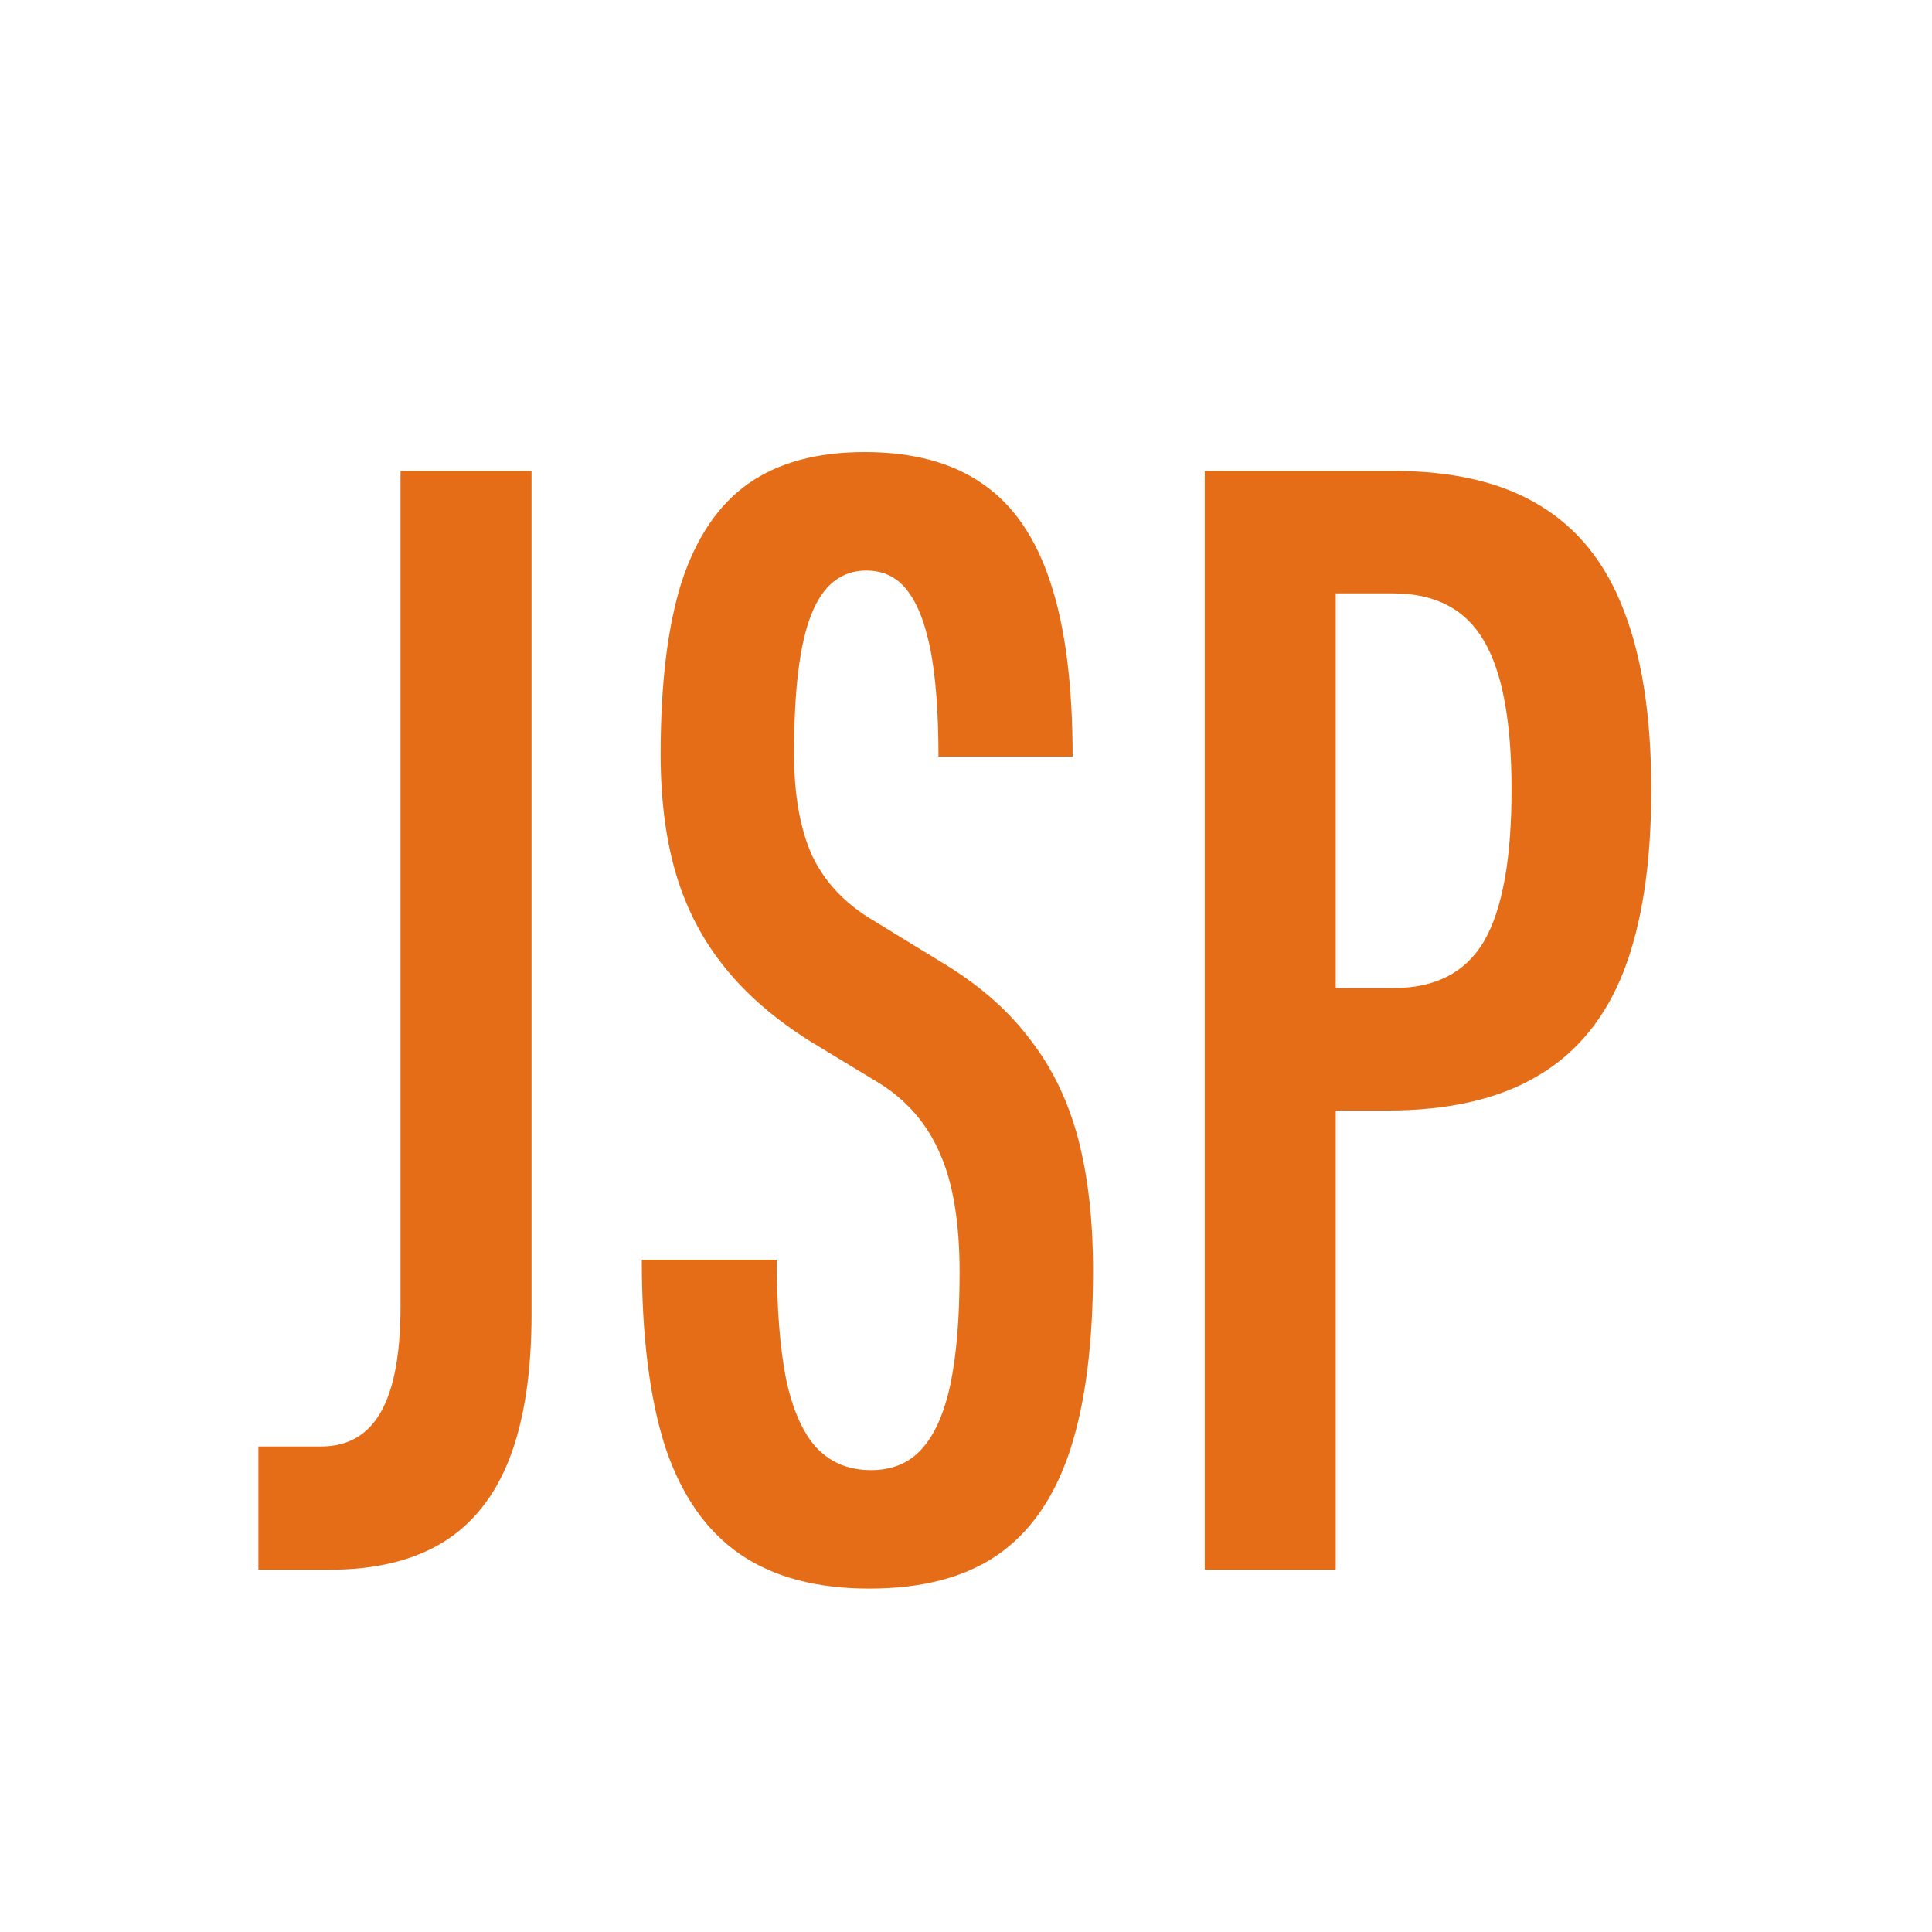
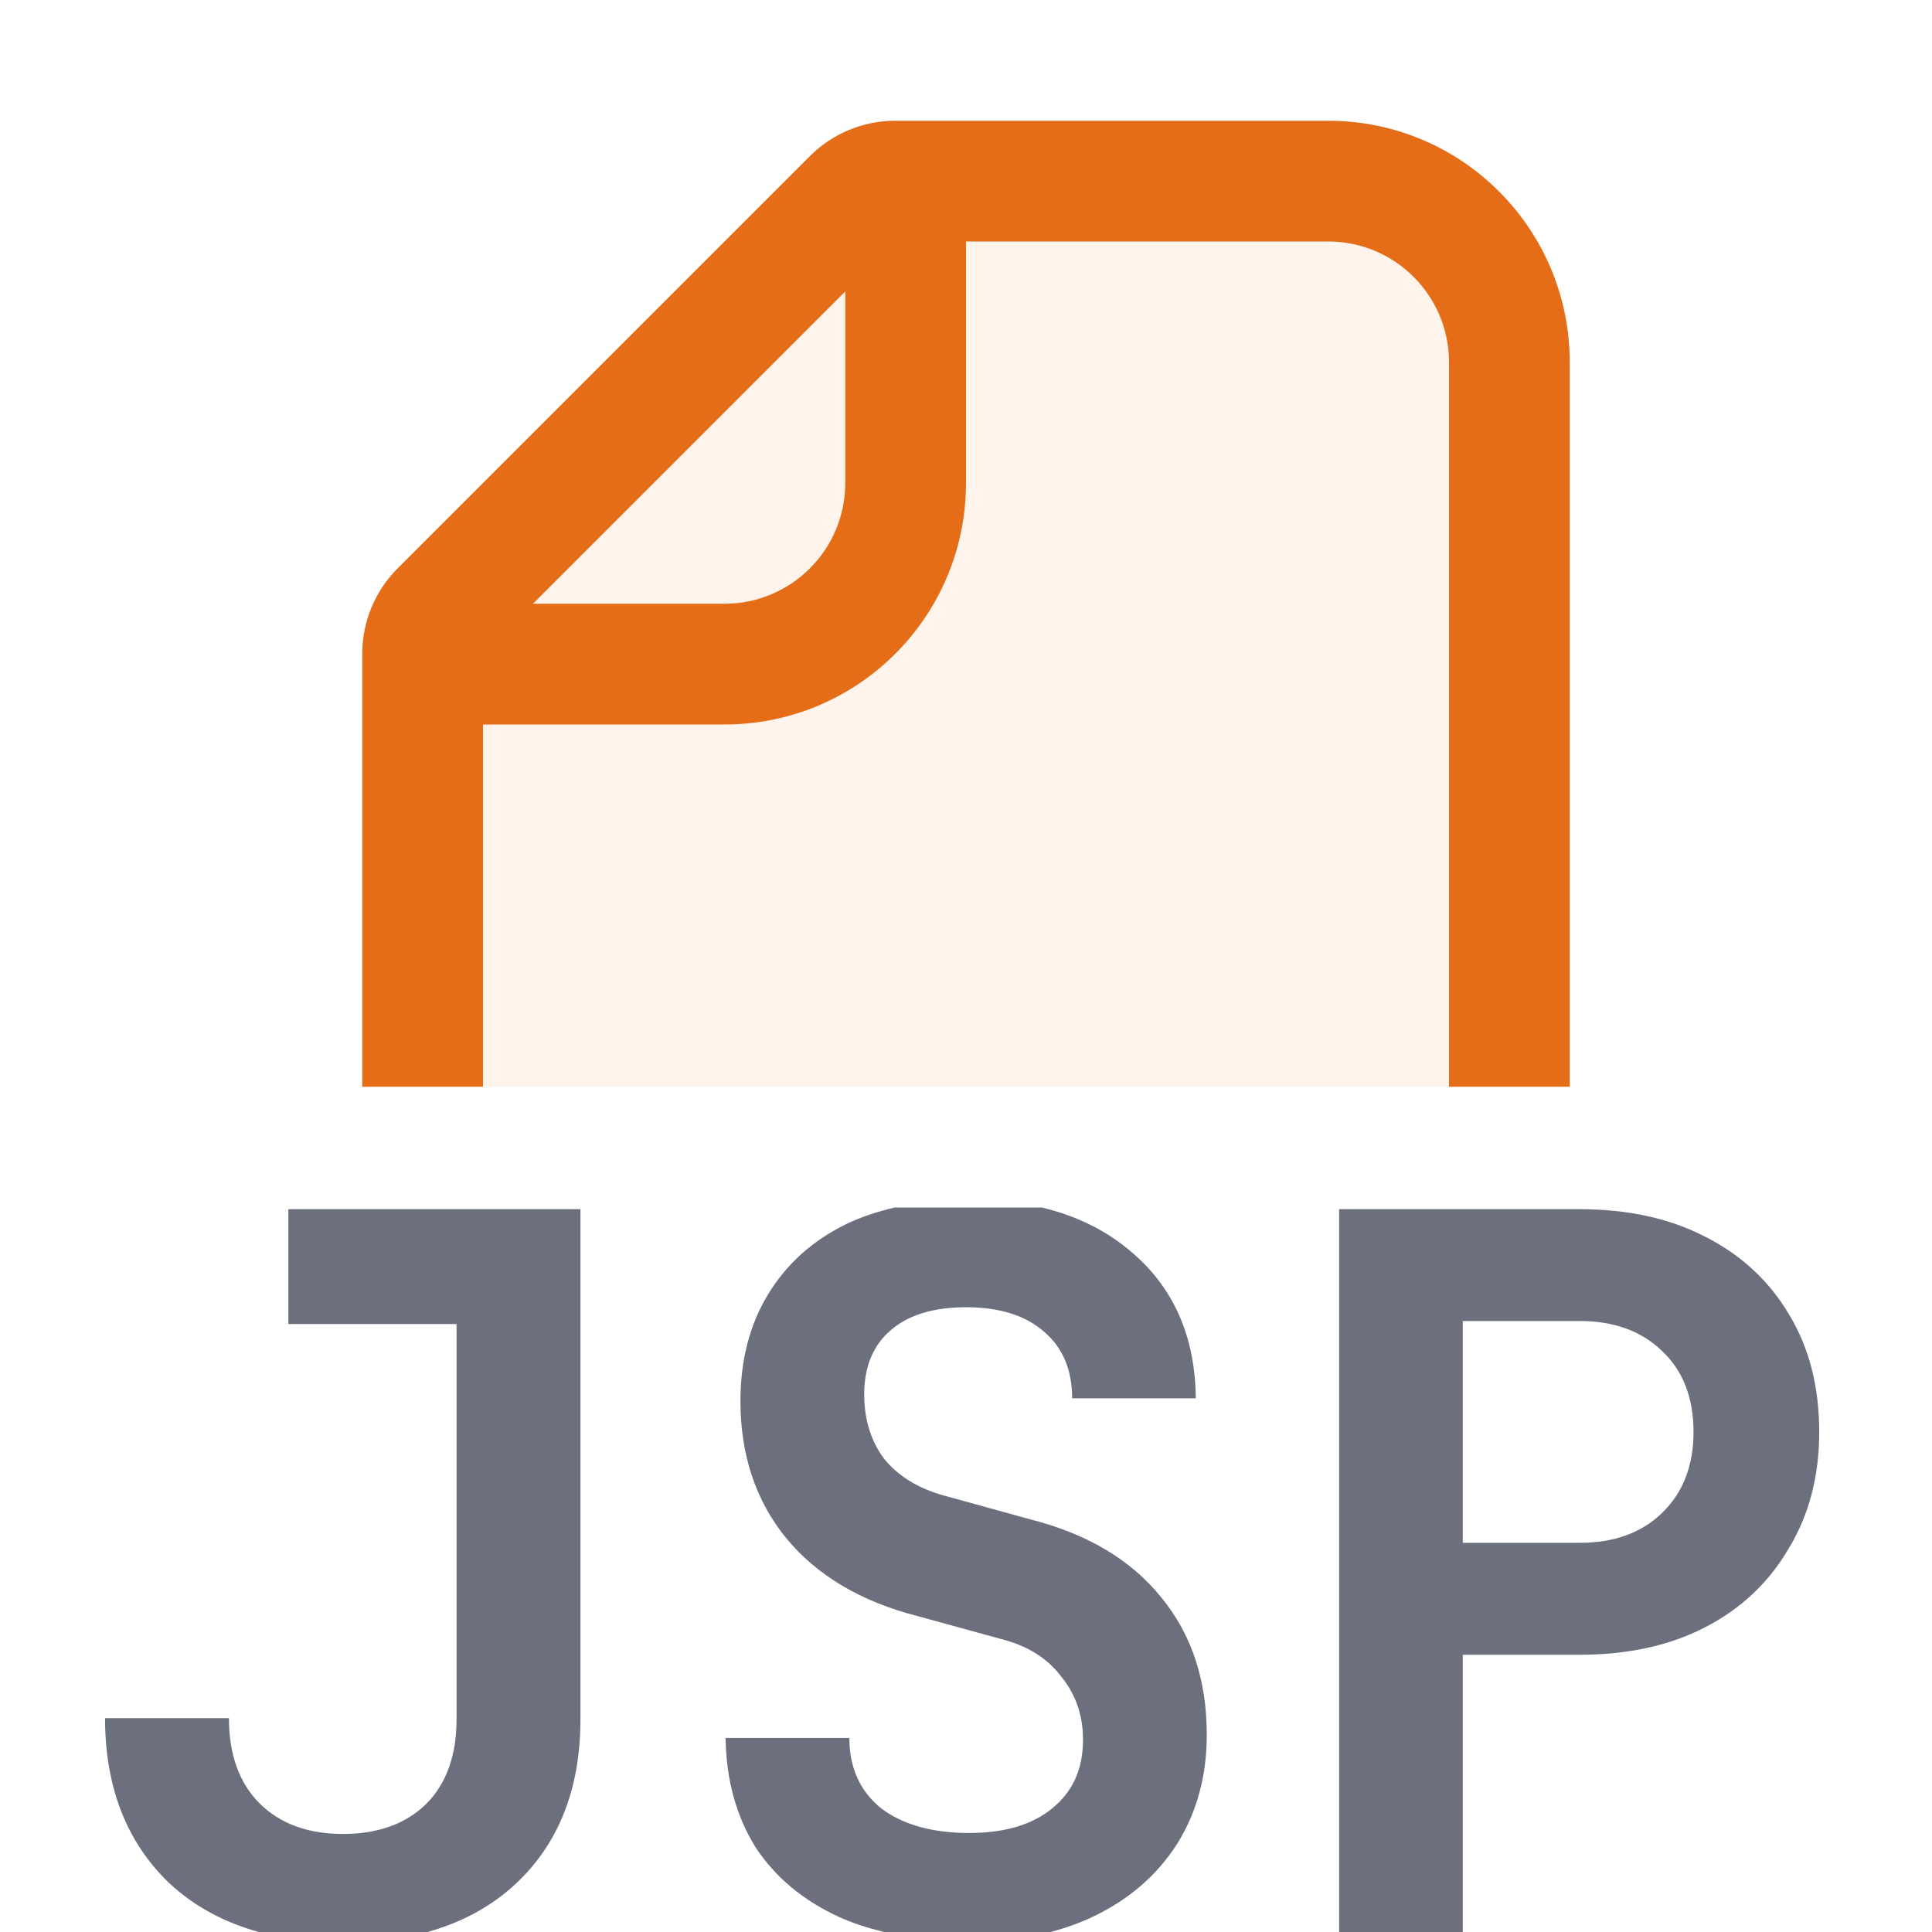
<svg xmlns="http://www.w3.org/2000/svg" width="16" height="16" viewBox="0 0 16 16" fill="none">
-   <path d="M2.14 13V11.979H2.66C2.881 11.979 3.046 11.884 3.154 11.694C3.263 11.503 3.317 11.21 3.317 10.816V3.9H4.402V10.881C4.402 11.362 4.342 11.761 4.22 12.077C4.099 12.389 3.915 12.621 3.668 12.773C3.421 12.924 3.107 13 2.725 13H2.14Z" fill="#E66D17" />
-   <path d="M7.2 13.156C6.762 13.156 6.405 13.061 6.127 12.87C5.85 12.679 5.644 12.385 5.51 11.986C5.38 11.583 5.315 11.065 5.315 10.432H6.433C6.433 10.835 6.459 11.167 6.511 11.427C6.567 11.683 6.652 11.871 6.764 11.992C6.881 12.114 7.031 12.175 7.213 12.175C7.386 12.175 7.525 12.118 7.629 12.005C7.737 11.889 7.817 11.711 7.869 11.473C7.921 11.23 7.947 10.918 7.947 10.537C7.947 10.125 7.893 9.798 7.785 9.555C7.681 9.312 7.516 9.119 7.291 8.976L6.712 8.625C6.422 8.443 6.186 8.24 6.004 8.014C5.822 7.789 5.687 7.533 5.601 7.247C5.514 6.957 5.471 6.623 5.471 6.246C5.471 5.661 5.529 5.185 5.646 4.816C5.768 4.448 5.952 4.177 6.199 4.004C6.446 3.831 6.766 3.744 7.161 3.744C7.564 3.744 7.891 3.833 8.142 4.01C8.394 4.184 8.58 4.457 8.701 4.829C8.823 5.198 8.883 5.677 8.883 6.266H7.772C7.772 5.906 7.75 5.614 7.707 5.388C7.663 5.163 7.598 4.996 7.512 4.888C7.429 4.78 7.317 4.725 7.174 4.725C6.966 4.725 6.814 4.847 6.719 5.089C6.623 5.328 6.576 5.711 6.576 6.24C6.576 6.582 6.626 6.864 6.725 7.085C6.829 7.302 6.992 7.477 7.213 7.611L7.85 8.001C8.136 8.179 8.365 8.385 8.539 8.619C8.716 8.849 8.846 9.119 8.929 9.431C9.011 9.743 9.052 10.107 9.052 10.524C9.052 11.134 8.987 11.635 8.857 12.025C8.727 12.411 8.526 12.697 8.253 12.883C7.984 13.065 7.633 13.156 7.2 13.156Z" fill="#E66D17" />
-   <path d="M9.977 13V3.9H11.537C12.035 3.9 12.44 3.995 12.752 4.186C13.069 4.377 13.3 4.667 13.448 5.057C13.6 5.447 13.675 5.941 13.675 6.539C13.675 7.146 13.6 7.646 13.448 8.04C13.296 8.43 13.058 8.721 12.733 8.911C12.412 9.102 11.996 9.197 11.485 9.197H11.062V13H9.977ZM11.537 8.183C11.888 8.183 12.139 8.053 12.291 7.793C12.443 7.529 12.518 7.111 12.518 6.539C12.518 5.98 12.443 5.57 12.291 5.31C12.139 5.046 11.888 4.914 11.537 4.914H11.062V8.183H11.537Z" fill="#E66D17" />
+   <path d="M11 2C11.552 2 12 2.448 12 3V9H4V6H6C7.105 6 8 5.105 8 4V2H11Z" fill="#FFF4EB" />
+   <path d="M7 4C7 4.069 6.993 4.136 6.979 4.201C6.886 4.657 6.483 5 6 5H4.414L7 2.414V4Z" fill="#FFF4EB" />
+   <path fill-rule="evenodd" clip-rule="evenodd" d="M11 1C12.105 1 13 1.895 13 3V9H12V3C12 2.448 11.552 2 11 2H8V4C8 5.105 7.105 6 6 6H4V9H3V5.414C3 5.149 3.105 4.895 3.293 4.707L6.707 1.293C6.895 1.105 7.149 1 7.414 1H11ZM4.414 5H6C6.552 5 7 4.552 7 4V2.414L4.414 5Z" fill="#E66D17" />
+   <path d="M4.807 14.237C4.807 14.811 4.629 15.265 4.273 15.599C4.072 15.787 3.827 15.92 3.54 16H2.143C1.851 15.919 1.602 15.784 1.396 15.59C1.046 15.251 0.87 14.797 0.87 14.229H1.896C1.896 14.529 1.98 14.764 2.149 14.934C2.319 15.103 2.549 15.188 2.839 15.188C3.128 15.188 3.358 15.106 3.527 14.942C3.697 14.773 3.781 14.538 3.781 14.237V10.965H2.388V10.014H4.807V14.237Z" fill="#6C707E" />
+   <path d="M8.628 10C8.926 10.071 9.179 10.199 9.387 10.383C9.726 10.678 9.898 11.077 9.903 11.58H8.879C8.879 11.345 8.802 11.162 8.649 11.031C8.496 10.895 8.28 10.826 8.001 10.826C7.733 10.826 7.525 10.889 7.378 11.015C7.231 11.14 7.157 11.318 7.157 11.548C7.157 11.755 7.212 11.933 7.321 12.08C7.436 12.222 7.599 12.324 7.812 12.384L8.526 12.581C9.002 12.701 9.366 12.917 9.617 13.229C9.869 13.535 9.994 13.915 9.994 14.368C9.994 14.707 9.912 15.008 9.748 15.271C9.584 15.527 9.355 15.727 9.06 15.869C8.948 15.923 8.828 15.966 8.701 16H7.321C7.191 15.968 7.067 15.929 6.952 15.877C6.652 15.74 6.419 15.546 6.255 15.295C6.096 15.038 6.014 14.737 6.009 14.393H7.034C7.034 14.638 7.121 14.832 7.296 14.975C7.476 15.111 7.72 15.18 8.026 15.18C8.321 15.18 8.551 15.111 8.715 14.975C8.884 14.838 8.969 14.65 8.969 14.409C8.969 14.207 8.909 14.032 8.789 13.885C8.674 13.732 8.507 13.628 8.288 13.573L7.6 13.384C7.13 13.264 6.766 13.048 6.509 12.736C6.257 12.425 6.132 12.047 6.132 11.604C6.132 11.266 6.208 10.97 6.361 10.719C6.514 10.467 6.73 10.273 7.009 10.137C7.133 10.077 7.267 10.034 7.409 10H8.628Z" fill="#6C707E" />
+   <path fill-rule="evenodd" clip-rule="evenodd" d="M13.082 10.014C13.481 10.014 13.829 10.09 14.124 10.243C14.425 10.396 14.656 10.613 14.82 10.892C14.984 11.165 15.066 11.488 15.066 11.859C15.066 12.225 14.982 12.547 14.812 12.826C14.649 13.105 14.419 13.322 14.124 13.475C13.829 13.628 13.481 13.704 13.082 13.704H12.114V16H11.09V10.014H13.082ZM12.114 12.777H13.082C13.366 12.777 13.593 12.695 13.763 12.531C13.938 12.362 14.025 12.138 14.025 11.859C14.025 11.575 13.938 11.351 13.763 11.187C13.593 11.023 13.366 10.94 13.082 10.94H12.114V12.777Z" fill="#6C707E" />
</svg>
